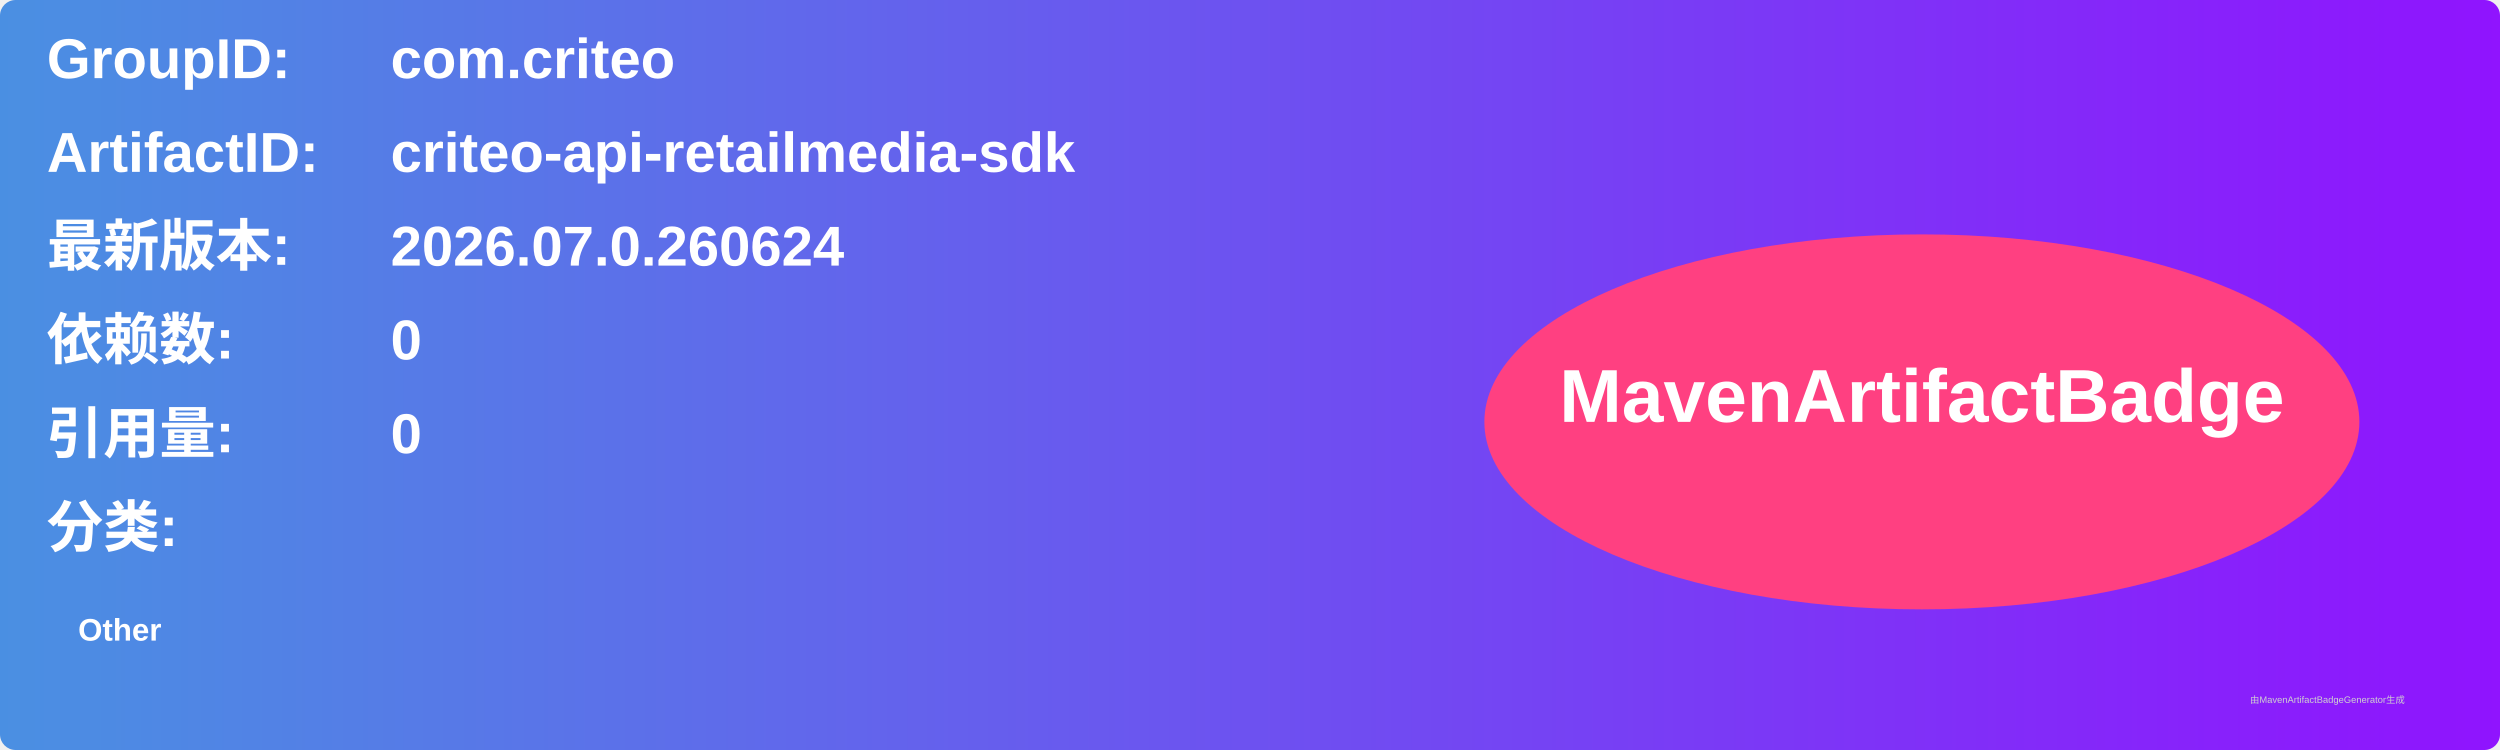
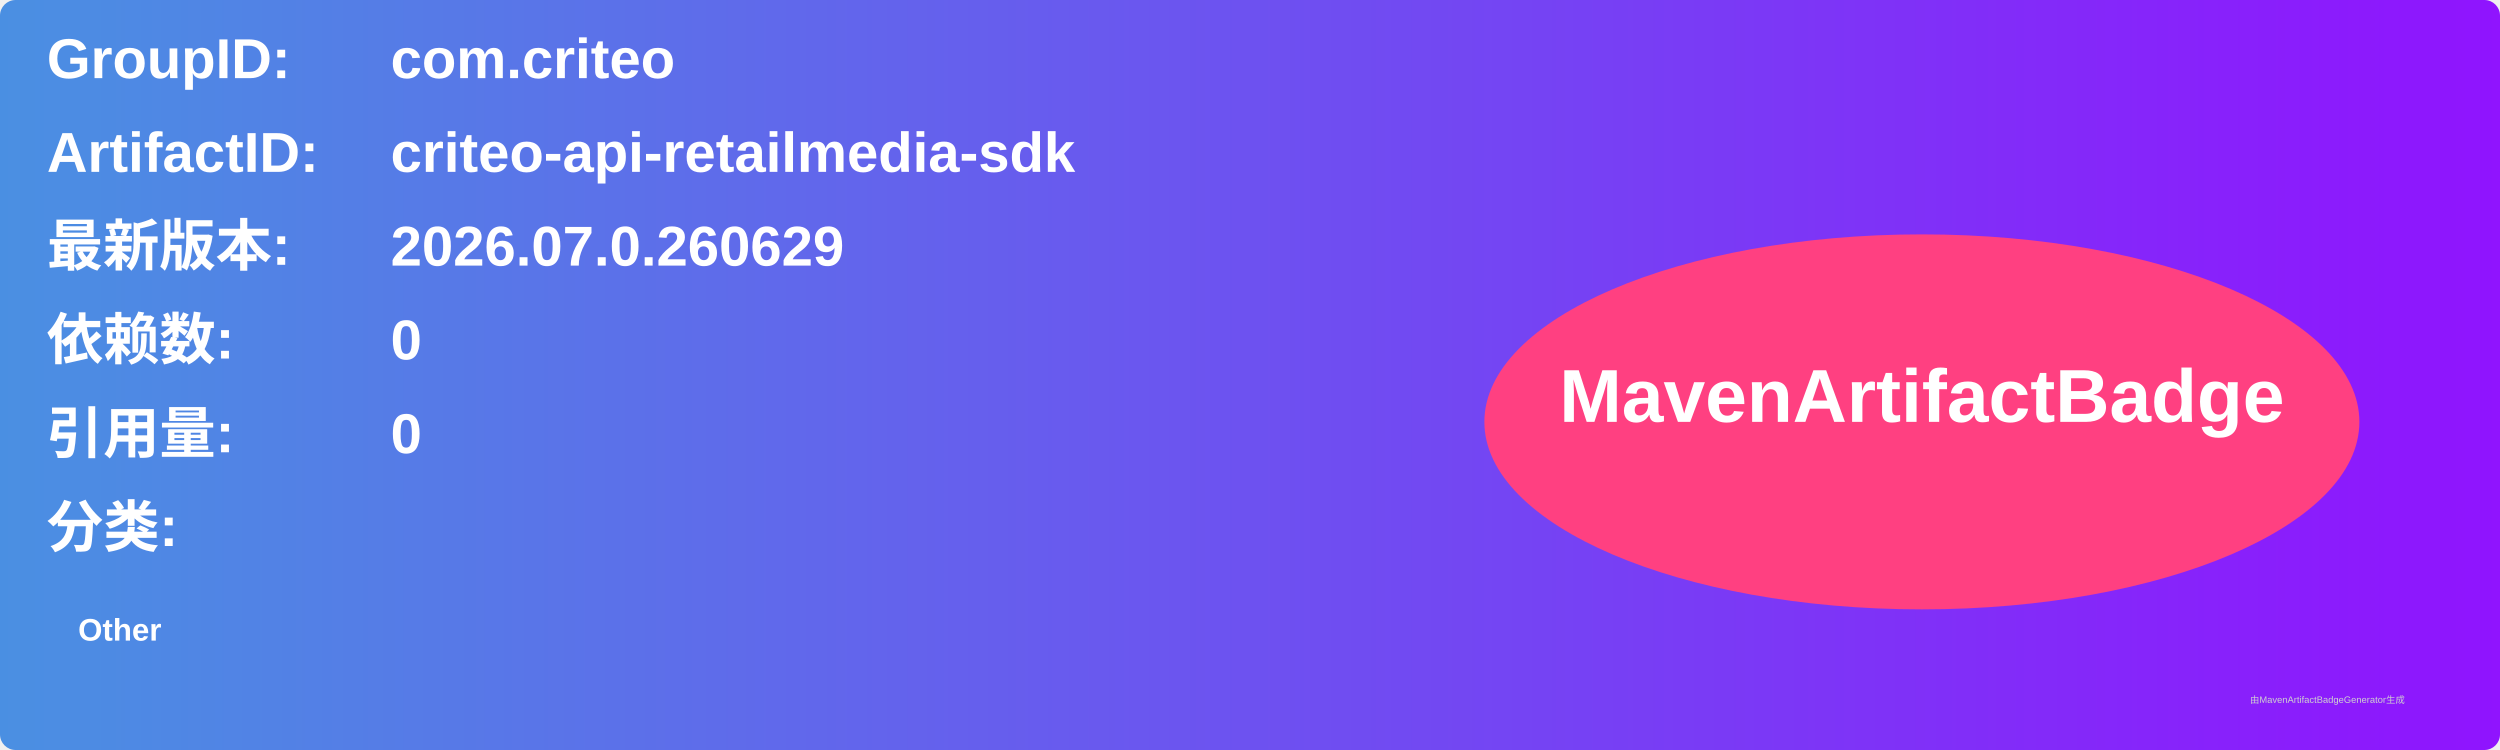
<svg xmlns="http://www.w3.org/2000/svg" width="800" height="240" viewBox="0 0 800 240">
  <linearGradient id="grad" x1="0%" y1="0%" x2="100%" y2="0%">
    <stop offset="0%" stop-color="#4a90e2" />
    <stop offset="100%" stop-color="#9013fe" />
  </linearGradient>
  <rect width="100%" height="100%" rx="5" ry="5" fill="url(#grad)" />
  <g transform="translate(15, 15)">
    <text x="0" y="10" font-family="Arial" font-size="18" fill="white" font-weight="bold" width="260">GroupID:</text>
    <text x="110" y="10" font-family="Arial" font-size="18" fill="white" font-weight="bold" width="460">com.criteo</text>
    <text x="0" y="40" font-family="Arial" font-size="18" fill="white" font-weight="bold" width="260">ArtifactID:</text>
    <text x="110" y="40" font-family="Arial" font-size="18" fill="white" font-weight="bold" width="460">criteo-api-retailmedia-sdk</text>
    <text x="0" y="70" font-family="Arial" font-size="18" fill="white" font-weight="bold">最新版本:</text>
    <text x="110" y="70" font-family="Arial" font-size="18" fill="white" font-weight="bold">
-       <tspan font-weight="bold">2026.07.0.260624</tspan>
+       <tspan font-weight="bold">2026.07.0.260629</tspan>
    </text>
    <text x="0" y="100" font-family="Arial" font-size="18" fill="white" font-weight="bold">依赖数: </text>
    <text x="110" y="100" font-family="Arial" font-size="18" fill="white">
      <tspan font-weight="bold">0</tspan>
    </text>
    <text x="0" y="130" font-family="Arial" font-size="18" fill="white" font-weight="bold">引用量: </text>
    <text x="110" y="130" font-family="Arial" font-size="18" fill="white">
      <tspan font-weight="bold">0</tspan>
    </text>
    <text x="0" y="160" font-family="Arial" font-size="18" fill="white" font-weight="bold">分类:</text>
    <text x="10" y="190" font-family="Arial" font-size="10" fill="white">
      <tspan font-weight="bold">Other</tspan>
    </text>
    <ellipse cx="600" cy="120" rx="140" ry="60" fill="#ff4081" />
    <text x="600" y="120" text-anchor="middle" font-family="Arial" font-size="24" fill="white" font-weight="bold">MavenArtifactBadge</text>
  </g>
  <text x="720" y="225" font-family="Arial" font-size="3" fill="#d0d0d0">由MavenArtifactBadgeGenerator生成</text>
</svg>
